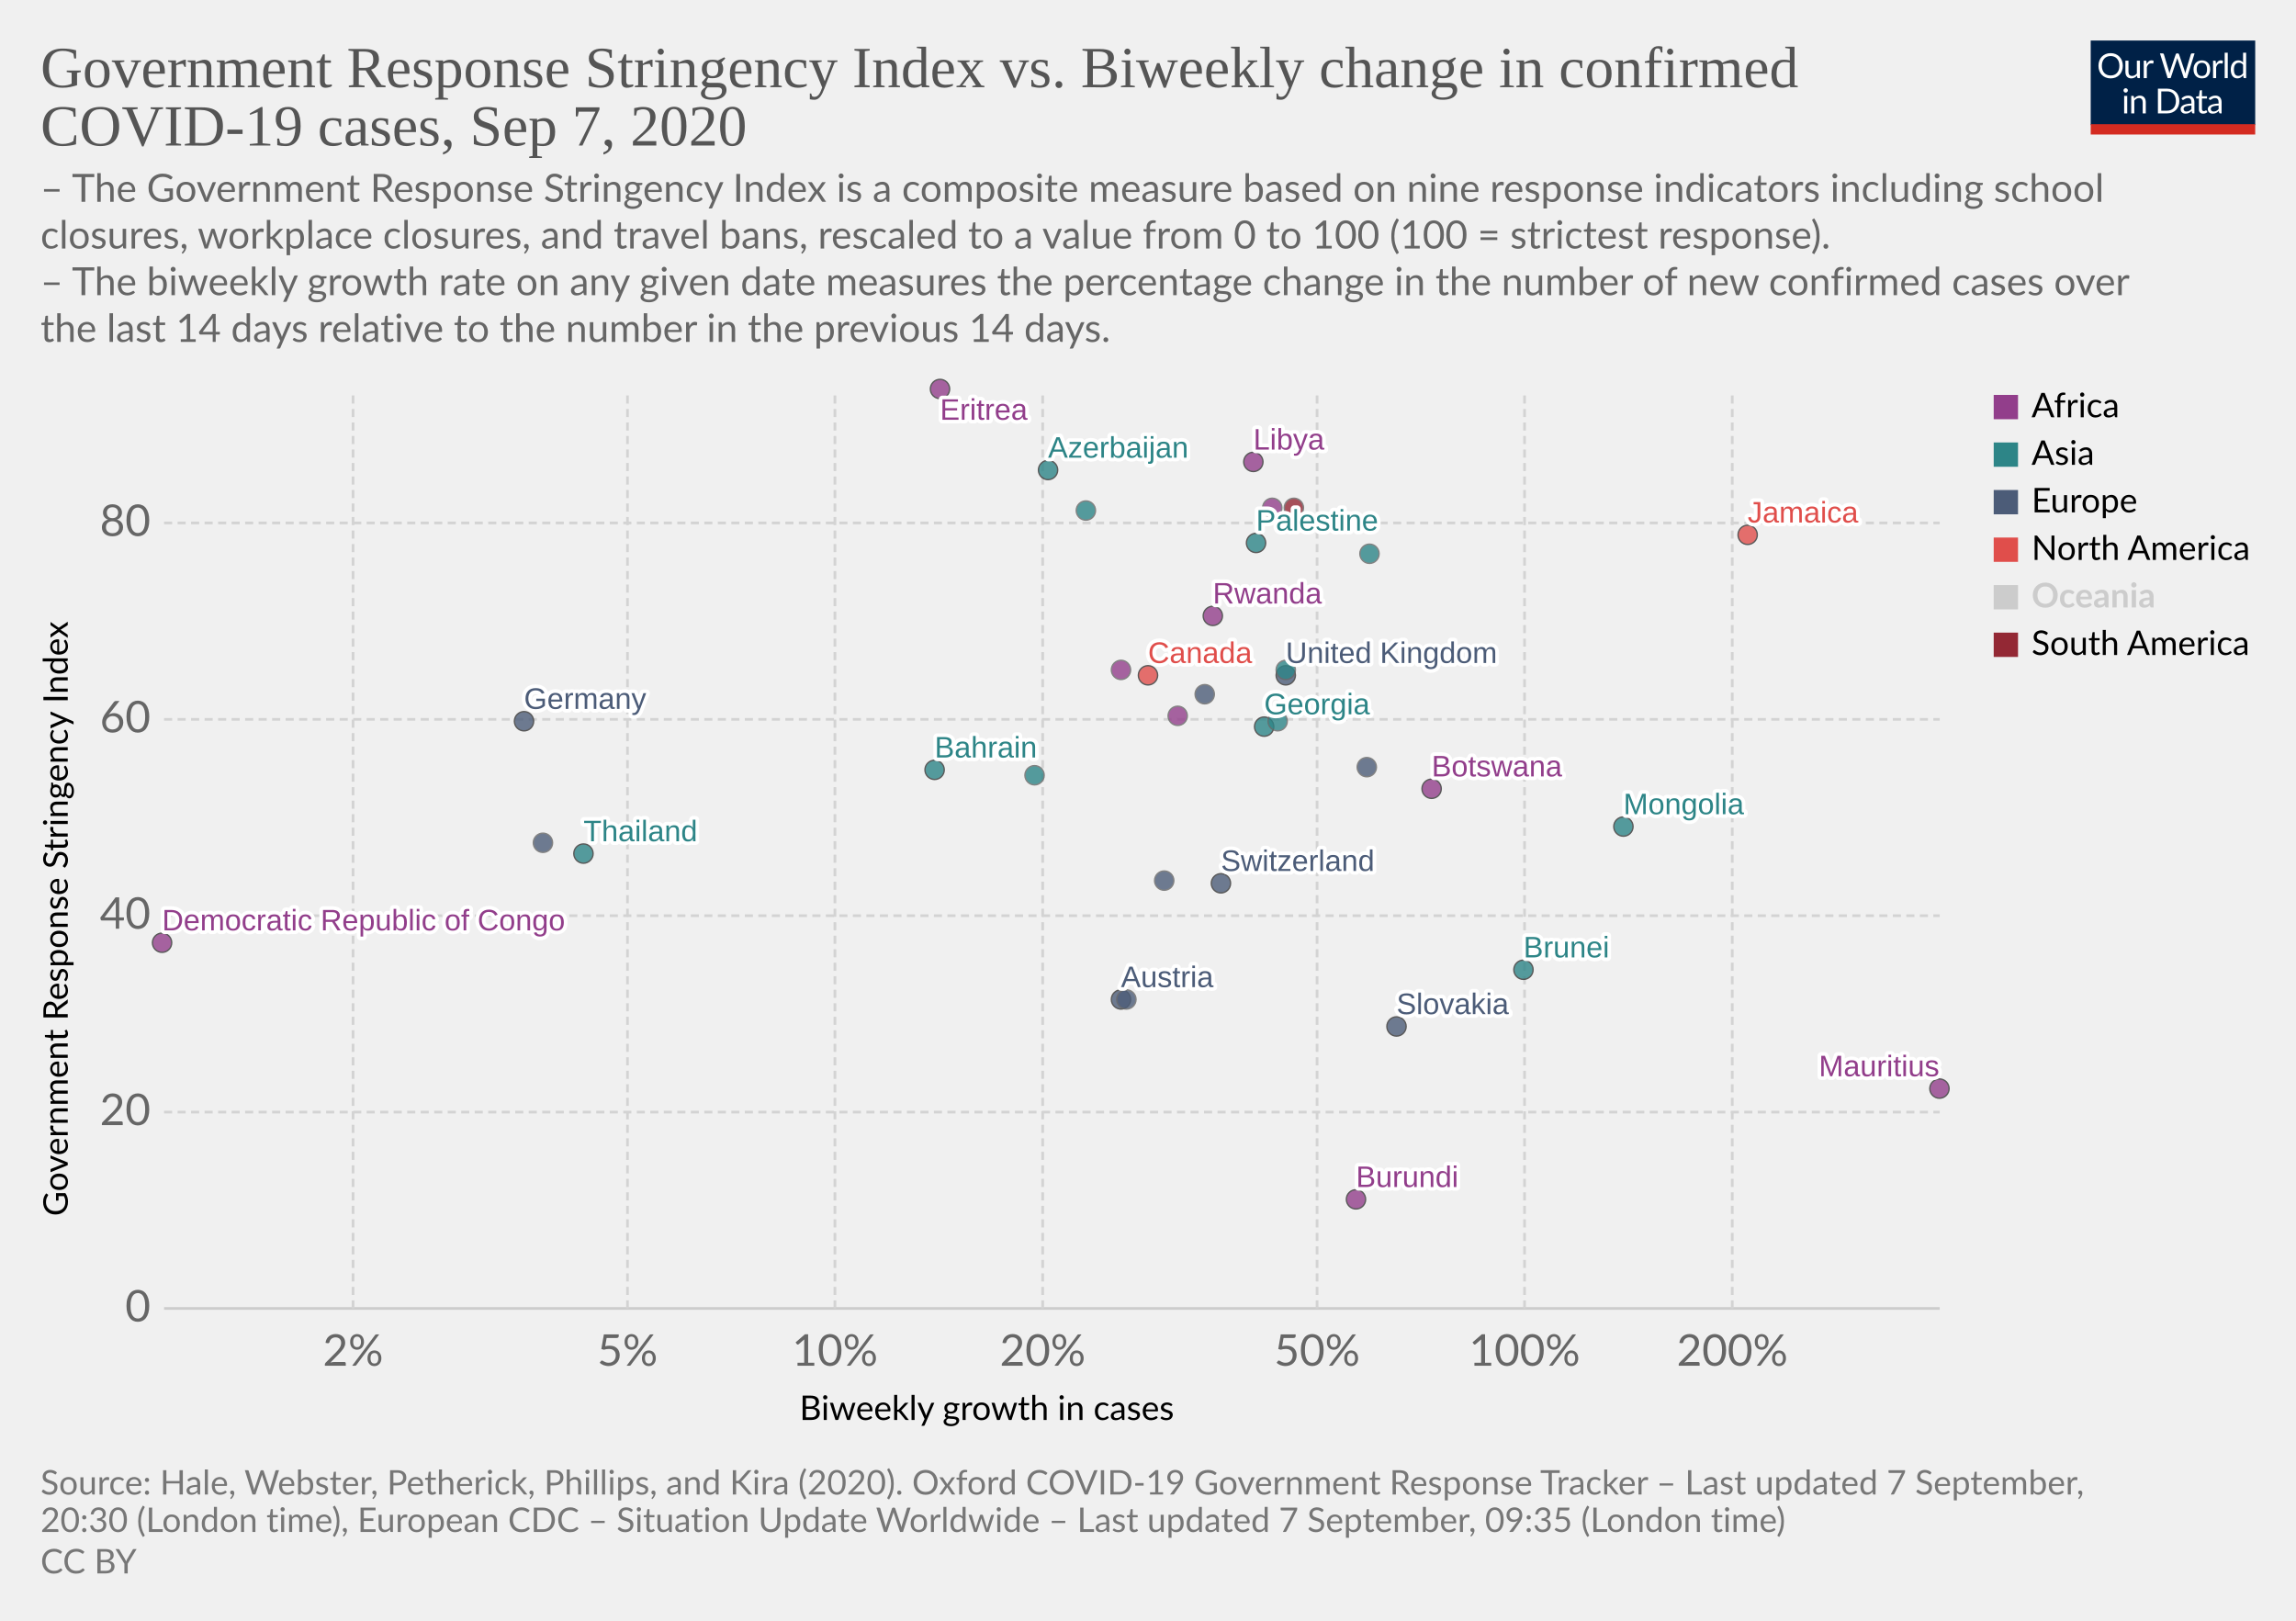
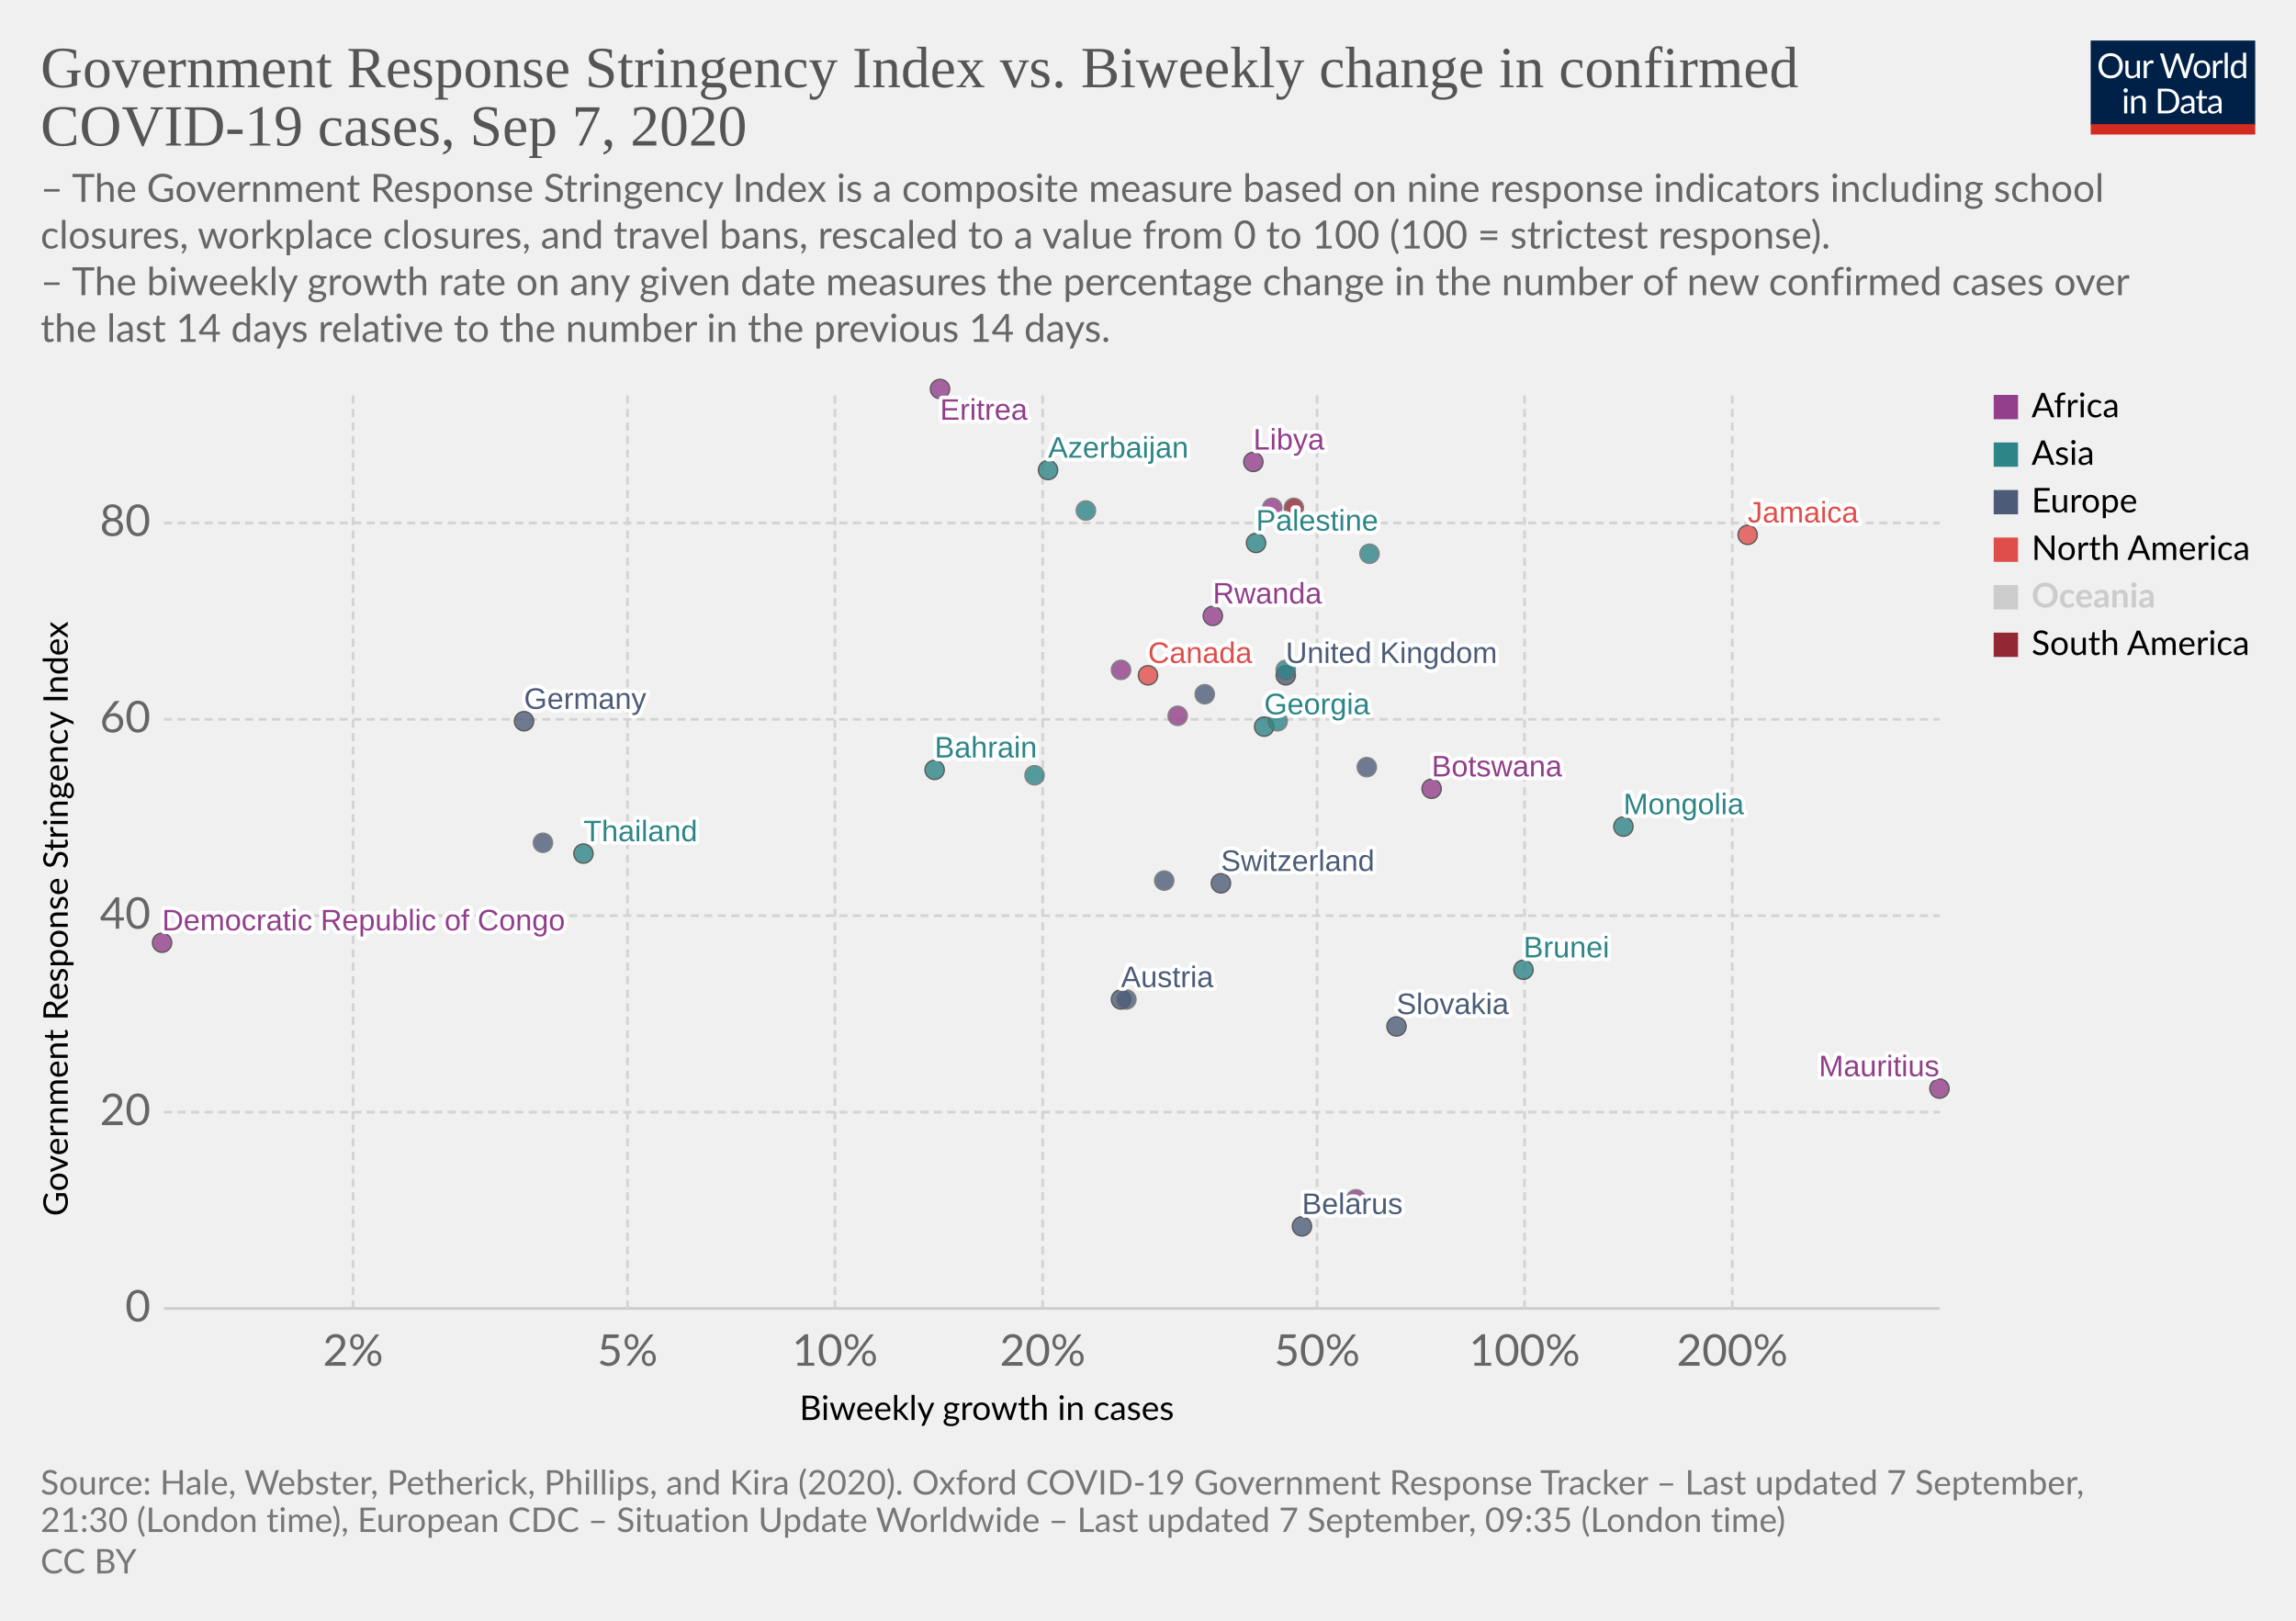
<svg xmlns="http://www.w3.org/2000/svg" version="1.1" style="background-color:#fff;-webkit-font-smoothing:antialiased" width="850" height="600" viewBox="0 0 850 600" font-family="Lato,'Helvetica Neue',Helvetica,Arial,sans-serif" font-size="18" text-rendering="optimizeLegibility">
  <g class="HeaderView">
    <g transform="matrix(.29 0 0 .29 774 15)">
      <svg width="210" height="120" viewBox="0 0 210 120" fill="none">
        <g clip-path="url(#clip0)">
          <path d="M0 0h210v107.89H0V0z" fill="#002147" />
          <path d="M40.98 32.25c0 2.36-.38 4.53-1.12 6.51a14.26 14.26 0 01-8.1 8.4c-1.9.78-4.02 1.17-6.34 1.17a16.6 16.6 0 01-6.33-1.17 14.31 14.31 0 01-8.08-8.4 18.29 18.29 0 01-1.12-6.51c0-2.36.38-4.53 1.12-6.5a14.32 14.32 0 018.07-8.44c1.92-.8 4.03-1.19 6.34-1.19 2.32 0 4.43.4 6.34 1.19 1.92.8 3.56 1.9 4.93 3.34a14.87 14.87 0 013.17 5.1 18.1 18.1 0 011.12 6.5zm-4.38 0c0-1.94-.26-3.68-.8-5.22a10.91 10.91 0 00-2.24-3.89 9.68 9.68 0 00-3.52-2.46 11.95 11.95 0 00-4.62-.86c-1.68 0-3.21.28-4.6.86a9.88 9.88 0 00-3.54 2.46 10.91 10.91 0 00-2.24 3.9c-.53 1.53-.8 3.27-.8 5.2 0 1.94.27 3.68.8 5.22a11.17 11.17 0 002.24 3.9 10.01 10.01 0 003.55 2.44c1.38.56 2.9.83 4.6.83 1.7 0 3.24-.27 4.61-.83a9.8 9.8 0 003.52-2.44 11.17 11.17 0 002.25-3.9c.53-1.54.8-3.28.8-5.21zm26.22-6.54V48H60.5c-.56 0-.9-.27-1.05-.81l-.31-2.4a12.45 12.45 0 01-3.26 2.6c-1.2.64-2.58.96-4.13.96-1.22 0-2.3-.2-3.24-.6a6.52 6.52 0 01-2.33-1.7 7.37 7.37 0 01-1.43-2.67c-.3-1.04-.46-2.2-.46-3.45V25.7h3.91v14.22c0 1.68.38 2.99 1.15 3.91.77.93 1.96 1.39 3.54 1.39 1.16 0 2.24-.27 3.23-.82a10.42 10.42 0 002.8-2.28V25.7h3.91zm8.61 4.47a9.94 9.94 0 012.6-3.56 5.64 5.64 0 013.76-1.3c.47 0 .92.05 1.34.15.44.1.83.27 1.17.49l-.3 2.92c-.09.37-.3.55-.66.55-.2 0-.5-.04-.9-.13a6.21 6.21 0 00-3.24.18c-.54.2-1.03.5-1.47.92-.42.4-.81.9-1.17 1.5-.33.58-.64 1.26-.92 2.02V48H67.7V25.71h2.25c.42 0 .72.08.88.25.16.16.27.44.33.83l.26 3.39zm61.16-13.7L122.75 48h-3.82l-7.99-24.05a21.95 21.95 0 01-.42-1.58 38.36 38.36 0 01-.44 1.58L102.05 48h-3.83L88.4 16.47h3.54c.38 0 .7.1.95.29.26.2.43.43.5.73l6.52 21.9c.1.4.2.83.28 1.28.1.46.2.94.29 1.46l.3-1.46c.12-.47.25-.9.38-1.27l7.41-21.91c.1-.25.26-.48.51-.69.27-.22.58-.33.95-.33h1.23c.38 0 .69.1.92.29.24.2.41.43.53.73l7.4 21.9a28.4 28.4 0 01.68 2.62 29.52 29.52 0 01.52-2.61l6.54-21.91c.07-.27.23-.5.48-.7.27-.21.58-.32.95-.32h3.32zm9.35 8.88c1.63 0 3.1.27 4.4.82a9.43 9.43 0 015.46 5.94c.5 1.4.74 2.98.74 4.73 0 1.76-.25 3.34-.74 4.75a9.43 9.43 0 01-5.46 5.92c-1.3.52-2.77.79-4.4.79-1.64 0-3.12-.27-4.44-.8a9.42 9.42 0 01-3.35-2.3c-.92-1-1.63-2.2-2.13-3.61-.49-1.41-.73-3-.73-4.75s.24-3.33.73-4.73c.5-1.43 1.2-2.64 2.13-3.63a9.4 9.4 0 013.35-2.31c1.32-.55 2.8-.82 4.44-.82zm0 19.89c2.2 0 3.84-.73 4.93-2.2 1.08-1.48 1.63-3.54 1.63-6.18 0-2.66-.55-4.72-1.63-6.2-1.09-1.49-2.73-2.23-4.93-2.23-1.12 0-2.09.2-2.93.57a5.7 5.7 0 00-2.06 1.65 7.5 7.5 0 00-1.24 2.67c-.26 1.04-.4 2.22-.4 3.54 0 2.64.55 4.7 1.64 6.18 1.1 1.47 2.76 2.2 4.99 2.2zm17.97-15.07a9.94 9.94 0 012.6-3.56 5.64 5.64 0 013.76-1.3c.47 0 .91.05 1.34.15.44.1.83.27 1.16.49l-.28 2.92c-.09.37-.31.55-.66.55-.2 0-.5-.04-.9-.13a6.2 6.2 0 00-3.24.18c-.54.2-1.03.5-1.47.92-.43.4-.82.9-1.17 1.5a13.1 13.1 0 00-.92 2.02V48h-3.94V25.71h2.24c.43 0 .72.08.88.25.17.16.28.44.33.83l.27 3.39zm15.04-14.59V48h-3.92V15.6h3.92zm19.55 15.43a6.22 6.22 0 00-2.38-2.05 6.7 6.7 0 00-2.86-.6c-2.07 0-3.66.75-4.77 2.23-1.12 1.48-1.68 3.6-1.68 6.33 0 1.46.13 2.7.38 3.74a7.29 7.29 0 001.1 2.56 4.35 4.35 0 001.78 1.45c.7.3 1.5.46 2.4.46 1.29 0 2.41-.3 3.36-.88a9.6 9.6 0 002.67-2.49V31.02zm3.91-15.43V48h-2.33c-.56 0-.9-.27-1.06-.81l-.35-2.71a12.13 12.13 0 01-3.25 2.77 8.28 8.28 0 01-4.23 1.06 7.31 7.31 0 01-6.14-2.9c-.73-.96-1.3-2.15-1.69-3.57a18.35 18.35 0 01.07-9.48 11.29 11.29 0 011.89-3.7 8.7 8.7 0 017.06-3.34 7.96 7.96 0 016.12 2.62V15.59h3.91zM46.61 70.71V93H42.7V70.71h3.91zm.84-7c0 .39-.08.75-.24 1.09a2.81 2.81 0 01-1.52 1.47 2.67 2.67 0 01-2.16 0 2.9 2.9 0 01-1.45-1.47 2.67 2.67 0 010-2.16c.15-.35.35-.65.6-.9.25-.27.53-.47.85-.62a2.67 2.67 0 012.16 0c.35.15.65.35.9.62.27.25.47.55.62.9.16.34.24.7.24 1.08zm7.97 10.24c.49-.54 1-1.04 1.54-1.48a9.85 9.85 0 013.66-1.84 8.96 8.96 0 015.43.35c.94.4 1.72.97 2.33 1.71a7.36 7.36 0 011.43 2.67c.32 1.04.49 2.19.49 3.45V93h-3.94V78.81c0-1.69-.4-3-1.17-3.92-.76-.93-1.93-1.4-3.5-1.4a6.6 6.6 0 00-3.25.83c-1 .56-1.92 1.31-2.77 2.27V93h-3.94V70.71h2.35c.56 0 .9.28 1.04.82l.3 2.42zm57.7 3.3c0 2.36-.37 4.5-1.11 6.44a14.3 14.3 0 01-3.17 4.98 14.1 14.1 0 01-4.93 3.2c-1.9.76-4.02 1.13-6.33 1.13H85.8V61.47h11.77c2.31 0 4.42.39 6.33 1.15a13.8 13.8 0 018.1 8.18 17.75 17.75 0 011.12 6.45zm-4.37 0c0-1.94-.26-3.67-.8-5.2a10.94 10.94 0 00-2.23-3.87 9.57 9.57 0 00-3.53-2.42 12.23 12.23 0 00-4.61-.83h-7.5v24.62h7.5c1.7 0 3.24-.28 4.61-.84a9.7 9.7 0 003.53-2.4 10.94 10.94 0 002.24-3.87c.53-1.53.8-3.26.8-5.2zm19.8 5.72c-1.8.06-3.34.2-4.62.44-1.26.22-2.3.51-3.1.88-.8.36-1.37.8-1.74 1.3-.35.5-.53 1.05-.53 1.67 0 .58.1 1.1.3 1.52a3 3 0 00.76 1.05c.34.27.73.46 1.17.6.45.11.94.17 1.45.17a7.28 7.28 0 003.5-.81 11.95 11.95 0 002.82-2.2v-4.62zm-12.65-9.11a12.73 12.73 0 013.98-2.66c1.43-.59 3-.88 4.73-.88 1.25 0 2.36.2 3.33.61a6.81 6.81 0 013.94 4.38c.33 1.04.5 2.19.5 3.43V93h-1.74a1.8 1.8 0 01-.88-.18c-.2-.13-.36-.38-.48-.74l-.44-2.12c-.59.55-1.16 1.03-1.72 1.46a9.48 9.48 0 01-3.74 1.7c-.69.15-1.46.23-2.3.23-.87 0-1.69-.12-2.45-.35a5.34 5.34 0 01-3.34-2.93 6.64 6.64 0 01-.49-2.64c0-.88.25-1.72.73-2.53a6.33 6.33 0 012.35-2.17c1.09-.63 2.5-1.15 4.25-1.54 1.75-.41 3.89-.65 6.42-.7v-1.75c0-1.73-.37-3.03-1.12-3.91-.75-.9-1.84-1.34-3.28-1.34-.97 0-1.78.12-2.44.37-.64.23-1.2.5-1.7.81l-1.23.82c-.33.23-.67.35-1 .35-.27 0-.5-.07-.69-.2a2.1 2.1 0 01-.48-.53l-.7-1.25zm27.67 19.5c-1.76 0-3.12-.5-4.07-1.48-.94-.98-1.41-2.4-1.41-4.25V74h-2.68a.9.9 0 01-.6-.2c-.16-.14-.24-.36-.24-.66v-1.56l3.65-.46.9-6.89a.9.9 0 01.29-.52.88.88 0 01.62-.22H142v7.67h6.44V74H142v13.38c0 .94.22 1.63.68 2.09.45.45 1.04.68 1.76.68a3.21 3.21 0 001.85-.53l.55-.35c.16-.12.3-.18.41-.18.2 0 .4.13.55.38l1.15 1.87a7.45 7.45 0 01-2.44 1.5c-.96.35-1.94.52-2.95.52zm19.68-10.4c-1.8.07-3.34.21-4.62.45-1.26.22-2.3.51-3.1.88-.8.36-1.37.8-1.74 1.3-.35.5-.53 1.05-.53 1.67 0 .58.1 1.1.3 1.52.18.42.44.77.76 1.05.34.27.73.46 1.17.6.45.11.94.17 1.45.17a7.3 7.3 0 003.5-.81 12.04 12.04 0 002.82-2.2v-4.62zm-12.65-9.1a12.72 12.72 0 013.99-2.66c1.42-.59 3-.88 4.72-.88 1.25 0 2.36.2 3.33.61a6.81 6.81 0 013.94 4.38c.33 1.04.5 2.19.5 3.43V93h-1.74a1.8 1.8 0 01-.88-.18c-.2-.13-.36-.38-.48-.74l-.44-2.12c-.59.55-1.16 1.03-1.72 1.46a9.48 9.48 0 01-3.74 1.7c-.69.15-1.46.23-2.3.23-.87 0-1.69-.12-2.45-.35a5.33 5.33 0 01-3.34-2.93 6.62 6.62 0 01-.49-2.64c0-.88.25-1.72.73-2.53a6.33 6.33 0 012.35-2.17c1.09-.63 2.5-1.15 4.25-1.54a31.2 31.2 0 016.42-.7v-1.75c0-1.73-.37-3.03-1.12-3.91-.75-.9-1.84-1.34-3.28-1.34-.97 0-1.78.12-2.44.37-.64.23-1.2.5-1.7.81-.46.3-.87.57-1.22.82-.34.23-.68.35-1.02.35-.26 0-.49-.07-.68-.2a1.88 1.88 0 01-.48-.53l-.7-1.25z" fill="#fff" />
          <path fill="#D42B21" d="M0 106.79h210V120H0z" />
        </g>
        <defs>
          <clipPath id="clip0">
            <path fill="#fff" d="M0 0h210v120H0z" />
          </clipPath>
        </defs>
      </svg>
    </g>
    <a href="https://ourworldindata.org/grapher/government-response-stringency-index-vs-biweekly-change-in-confirmed-covid-19-cases?year=latest" target="_blank" font-family="&quot;Playfair Display&quot;,Georgia,&quot;Times New Roman&quot;,serif">
      <text font-size="21.6" x="15" y="32.3" fill="#555">
        <tspan x="15" y="32.28">Government Response Stringency Index vs. Biweekly change in confirmed</tspan>
        <tspan x="15" y="53.88">COVID-19 cases, Sep 7, 2020</tspan>
      </text>
    </a>
    <text font-size="14.4" x="15" y="74.7" fill="#666">
      <tspan x="15" y="74.72">– The Government Response Stringency Index is a composite measure based on nine response indicators including school</tspan>
      <tspan x="15" y="92">closures, workplace closures, and travel bans, rescaled to a value from 0 to 100 (100 = strictest response).</tspan>
      <tspan x="15" y="109.28"> – The biweekly growth rate on any given date measures the percentage change in the number of new confirmed cases over</tspan>
      <tspan x="15" y="126.56">the last 14 days relative to the number in the previous 14 days.</tspan>
    </text>
  </g>
  <g class="ScatterPlot">
    <g class="DualAxisView">
      <g class="HorizontalAxis">
        <text font-size="12.6" x="296" y="525.7">
          <tspan x="295.99" y="525.68">Biweekly growth in cases</tspan>
        </text>
        <text x="130.7" y="505.6" fill="#666" text-anchor="middle" font-size="16.2">2%</text>
        <text x="232.3" y="505.6" fill="#666" text-anchor="middle" font-size="16.2">5%</text>
        <text x="309.1" y="505.6" fill="#666" text-anchor="middle" font-size="16.2">10%</text>
        <text x="386" y="505.6" fill="#666" text-anchor="middle" font-size="16.2">20%</text>
        <text x="487.6" y="505.6" fill="#666" text-anchor="middle" font-size="16.2">50%</text>
        <text x="564.4" y="505.6" fill="#666" text-anchor="middle" font-size="16.2">100%</text>
        <text x="641.3" y="505.6" fill="#666" text-anchor="middle" font-size="16.2">200%</text>
      </g>
      <g class="VerticalAxis">
        <text font-size="12.6" x="-450.2" y="25.1" transform="rotate(-90)">
          <tspan x="-450.2" y="25.08">Government Response Stringency Index</tspan>
        </text>
        <text x="55.74" y="484.4" fill="#666" dominant-baseline="middle" text-anchor="end" font-size="16.2">0</text>
        <text x="55.74" y="411.7" fill="#666" dominant-baseline="middle" text-anchor="end" font-size="16.2">20</text>
        <text x="55.74" y="339" fill="#666" dominant-baseline="middle" text-anchor="end" font-size="16.2">40</text>
        <text x="55.74" y="266.3" fill="#666" dominant-baseline="middle" text-anchor="end" font-size="16.2">60</text>
        <text x="55.74" y="193.6" fill="#666" dominant-baseline="middle" text-anchor="end" font-size="16.2">80</text>
      </g>
      <g class="AxisGridLines horizontalLines">
        <path stroke="#ccc" d="M60.74 484.4h657.35" />
        <path stroke="#d3d3d3" stroke-dasharray="3,2" d="M60.74 411.7h657.35M60.74 339h657.35M60.74 266.3h657.35M60.74 193.6h657.35" />
      </g>
      <g class="AxisGridLines verticalLines" stroke="#d3d3d3" stroke-dasharray="3,2">
        <path d="M130.7 484.4v-340M232.3 484.4v-340M309.1 484.4v-340M386 484.4v-340M487.6 484.4v-340M564.4 484.4v-340M641.3 484.4v-340" />
      </g>
    </g>
    <g class="PointsWithLabels clickable" clip-path="url(#a)" font-family="Arial, sans-serif">
      <path fill="rgba(255,255,255,0)" d="M60.74 144.4h657.35v340H60.74z" />
      <defs>
        <clipPath id="a">
          <path d="M50.74 134.4h677.35v360H50.74z" />
        </clipPath>
      </defs>
      <g class="key-Austria_0">
        <circle cx="415" cy="370" r="3.57" fill="#4C5C78" opacity=".8" stroke="#333" stroke-width=".5" />
      </g>
      <g class="key-Azerbaijan_0">
        <circle cx="388" cy="174" r="3.57" fill="#2D8587" opacity=".8" stroke="#333" stroke-width=".5" />
      </g>
      <g class="key-Bahrain_0">
        <circle cx="346" cy="285" r="3.57" fill="#2D8587" opacity=".8" stroke="#333" stroke-width=".5" />
      </g>
+       <g class="key-Belarus_0">
+         <circle cx="482" cy="454" r="3.57" fill="#4C5C78" opacity=".8" stroke="#333" stroke-width=".5" />
+       </g>
      <g class="key-Botswana_0">
        <circle cx="530" cy="292" r="3.57" fill="#923E8B" opacity=".8" stroke="#333" stroke-width=".5" />
      </g>
      <g class="key-Canada_0">
        <circle cx="425" cy="250" r="3.57" fill="#E04E4B" opacity=".8" stroke="#333" stroke-width=".5" />
      </g>
      <g class="key-Switzerland_0">
        <circle cx="452" cy="327" r="3.57" fill="#4C5C78" opacity=".8" stroke="#333" stroke-width=".5" />
      </g>
      <g class="key-Germany_0">
        <circle cx="194" cy="267" r="3.57" fill="#4C5C78" opacity=".8" stroke="#333" stroke-width=".5" />
      </g>
      <g class="key-Ukraine_0">
        <circle cx="446" cy="257" r="3.57" fill="#4C5C78" opacity=".8" stroke="#666" stroke-width=".5" />
      </g>
      <g class="key-Palestine_0">
        <circle cx="465" cy="201" r="3.57" fill="#2D8587" opacity=".8" stroke="#333" stroke-width=".5" />
      </g>
      <g class="key-Paraguay_0">
        <circle cx="479" cy="188" r="3.57" fill="#932834" opacity=".8" stroke="#666" stroke-width=".5" />
      </g>
      <g class="key-Brunei_0">
        <circle cx="564" cy="359" r="3.57" fill="#2D8587" opacity=".8" stroke="#333" stroke-width=".5" />
      </g>
      <g class="key-Mongolia_0">
        <circle cx="601" cy="306" r="3.57" fill="#2D8587" opacity=".8" stroke="#333" stroke-width=".5" />
      </g>
      <g class="key-Jamaica_0">
        <circle cx="647" cy="198" r="3.57" fill="#E04E4B" opacity=".8" stroke="#333" stroke-width=".5" />
      </g>
      <g class="key-United-Kingdom_0">
        <circle cx="476" cy="250" r="3.57" fill="#4C5C78" opacity=".8" stroke="#333" stroke-width=".5" />
      </g>
      <g class="key-Georgia_0">
        <circle cx="468" cy="269" r="3.57" fill="#2D8587" opacity=".8" stroke="#333" stroke-width=".5" />
      </g>
      <g class="key-Indonesia_0">
        <circle cx="473" cy="267" r="3.57" fill="#2D8587" opacity=".8" stroke="#666" stroke-width=".5" />
      </g>
      <g class="key-India_0">
        <circle cx="402" cy="189" r="3.57" fill="#2D8587" opacity=".8" stroke="#666" stroke-width=".5" />
      </g>
      <g class="key-Slovakia_0">
        <circle cx="517" cy="380" r="3.57" fill="#4C5C78" opacity=".8" stroke="#333" stroke-width=".5" />
      </g>
      <g class="key-Slovenia_0">
        <circle cx="431" cy="326" r="3.57" fill="#4C5C78" opacity=".8" stroke="#666" stroke-width=".5" />
      </g>
      <g class="key-Thailand_0">
        <circle cx="216" cy="316" r="3.57" fill="#2D8587" opacity=".8" stroke="#333" stroke-width=".5" />
      </g>
      <g class="key-Uganda_0">
        <circle cx="471" cy="188" r="3.57" fill="#923E8B" opacity=".8" stroke="#666" stroke-width=".5" />
      </g>
      <g class="key-Democratic-Republic-of-Congo_0">
        <circle cx="60" cy="349" r="3.57" fill="#923E8B" opacity=".8" stroke="#333" stroke-width=".5" />
      </g>
      <g class="key-Eritrea_0">
        <circle cx="348" cy="144" r="3.57" fill="#923E8B" opacity=".8" stroke="#333" stroke-width=".5" />
      </g>
      <g class="key-Libya_0">
        <circle cx="464" cy="171" r="3.57" fill="#923E8B" opacity=".8" stroke="#333" stroke-width=".5" />
      </g>
      <g class="key-Burundi_0">
-         <circle cx="502" cy="444" r="3.57" fill="#923E8B" opacity=".8" stroke="#333" stroke-width=".5" />
+         <circle cx="502" cy="444" r="3.57" fill="#923E8B" opacity=".8" stroke="#666" stroke-width=".5" />
      </g>
      <g class="key-South-Korea_0">
        <circle cx="383" cy="287" r="3.57" fill="#2D8587" opacity=".8" stroke="#666" stroke-width=".5" />
      </g>
      <g class="key-Lebanon_0">
        <circle cx="476" cy="248" r="3.57" fill="#2D8587" opacity=".8" stroke="#666" stroke-width=".5" />
      </g>
      <g class="key-Netherlands_0">
        <circle cx="201" cy="312" r="3.57" fill="#4C5C78" opacity=".8" stroke="#666" stroke-width=".5" />
      </g>
      <g class="key-Norway_0">
        <circle cx="417" cy="370" r="3.57" fill="#4C5C78" opacity=".8" stroke="#666" stroke-width=".5" />
      </g>
      <g class="key-Nepal_0">
        <circle cx="507" cy="205" r="3.57" fill="#2D8587" opacity=".8" stroke="#666" stroke-width=".5" />
      </g>
      <g class="key-Portugal_0">
        <circle cx="506" cy="284" r="3.57" fill="#4C5C78" opacity=".8" stroke="#666" stroke-width=".5" />
      </g>
      <g class="key-Rwanda_0">
        <circle cx="449" cy="228" r="3.57" fill="#923E8B" opacity=".8" stroke="#333" stroke-width=".5" />
      </g>
      <g class="key-Central-African-Republic_0">
        <circle cx="436" cy="265" r="3.57" fill="#923E8B" opacity=".8" stroke="#666" stroke-width=".5" />
      </g>
      <g class="key-Mauritius_0">
        <circle cx="718" cy="403" r="3.57" fill="#923E8B" opacity=".8" stroke="#333" stroke-width=".5" />
      </g>
      <g class="key-Chad_0">
        <circle cx="415" cy="248" r="3.57" fill="#923E8B" opacity=".8" stroke="#666" stroke-width=".5" />
      </g>
      <g class="backgroundLabels" fill="#333" font-size="11" font-weight="400">
        <text x="415" y="365.43" fill="#fff" stroke="#fff" stroke-linecap="round" stroke-linejoin="round" stroke-width=".25em">Austria</text>
        <text x="415" y="365.43" fill="#4C5C78">Austria</text>
        <text x="388" y="169.43" fill="#fff" stroke="#fff" stroke-linecap="round" stroke-linejoin="round" stroke-width=".25em">Azerbaijan</text>
        <text x="388" y="169.43" fill="#2D8587">Azerbaijan</text>
        <text x="346" y="280.43" fill="#fff" stroke="#fff" stroke-linecap="round" stroke-linejoin="round" stroke-width=".25em">Bahrain</text>
        <text x="346" y="280.43" fill="#2D8587">Bahrain</text>
+         <text x="482" y="449.43" fill="#fff" stroke="#fff" stroke-linecap="round" stroke-linejoin="round" stroke-width=".25em">Belarus</text>
+         <text x="482" y="449.43" fill="#4C5C78">Belarus</text>
        <text x="530" y="287.43" fill="#fff" stroke="#fff" stroke-linecap="round" stroke-linejoin="round" stroke-width=".25em">Botswana</text>
        <text x="530" y="287.43" fill="#923E8B">Botswana</text>
        <text x="425" y="245.43" fill="#fff" stroke="#fff" stroke-linecap="round" stroke-linejoin="round" stroke-width=".25em">Canada</text>
        <text x="425" y="245.43" fill="#E04E4B">Canada</text>
        <text x="452" y="322.43" fill="#fff" stroke="#fff" stroke-linecap="round" stroke-linejoin="round" stroke-width=".25em">Switzerland</text>
        <text x="452" y="322.43" fill="#4C5C78">Switzerland</text>
        <text x="194" y="262.43" fill="#fff" stroke="#fff" stroke-linecap="round" stroke-linejoin="round" stroke-width=".25em">Germany</text>
        <text x="194" y="262.43" fill="#4C5C78">Germany</text>
        <text x="465" y="196.43" fill="#fff" stroke="#fff" stroke-linecap="round" stroke-linejoin="round" stroke-width=".25em">Palestine</text>
        <text x="465" y="196.43" fill="#2D8587">Palestine</text>
        <text x="564" y="354.43" fill="#fff" stroke="#fff" stroke-linecap="round" stroke-linejoin="round" stroke-width=".25em">Brunei</text>
        <text x="564" y="354.43" fill="#2D8587">Brunei</text>
        <text x="601" y="301.43" fill="#fff" stroke="#fff" stroke-linecap="round" stroke-linejoin="round" stroke-width=".25em">Mongolia</text>
        <text x="601" y="301.43" fill="#2D8587">Mongolia</text>
        <text x="647" y="193.43" fill="#fff" stroke="#fff" stroke-linecap="round" stroke-linejoin="round" stroke-width=".25em">Jamaica</text>
        <text x="647" y="193.43" fill="#E04E4B">Jamaica</text>
        <text x="476" y="245.43" fill="#fff" stroke="#fff" stroke-linecap="round" stroke-linejoin="round" stroke-width=".25em">United Kingdom</text>
        <text x="476" y="245.43" fill="#4C5C78">United Kingdom</text>
        <text x="468" y="264.43" fill="#fff" stroke="#fff" stroke-linecap="round" stroke-linejoin="round" stroke-width=".25em">Georgia</text>
        <text x="468" y="264.43" fill="#2D8587">Georgia</text>
        <text x="517" y="375.43" fill="#fff" stroke="#fff" stroke-linecap="round" stroke-linejoin="round" stroke-width=".25em">Slovakia</text>
        <text x="517" y="375.43" fill="#4C5C78">Slovakia</text>
        <text x="216" y="311.43" fill="#fff" stroke="#fff" stroke-linecap="round" stroke-linejoin="round" stroke-width=".25em">Thailand</text>
        <text x="216" y="311.43" fill="#2D8587">Thailand</text>
        <text x="60" y="344.43" fill="#fff" stroke="#fff" stroke-linecap="round" stroke-linejoin="round" stroke-width=".25em">Democratic Republic of Congo</text>
        <text x="60" y="344.43" fill="#923E8B">Democratic Republic of Congo</text>
        <text x="348" y="155.4" fill="#fff" stroke="#fff" stroke-linecap="round" stroke-linejoin="round" stroke-width=".25em">Eritrea</text>
        <text x="348" y="155.4" fill="#923E8B">Eritrea</text>
        <text x="464" y="166.43" fill="#fff" stroke="#fff" stroke-linecap="round" stroke-linejoin="round" stroke-width=".25em">Libya</text>
        <text x="464" y="166.43" fill="#923E8B">Libya</text>
-         <text x="502" y="439.43" fill="#fff" stroke="#fff" stroke-linecap="round" stroke-linejoin="round" stroke-width=".25em">Burundi</text>
-         <text x="502" y="439.43" fill="#923E8B">Burundi</text>
        <text x="449" y="223.43" fill="#fff" stroke="#fff" stroke-linecap="round" stroke-linejoin="round" stroke-width=".25em">Rwanda</text>
        <text x="449" y="223.43" fill="#923E8B">Rwanda</text>
        <text x="673.34" y="398.43" fill="#fff" stroke="#fff" stroke-linecap="round" stroke-linejoin="round" stroke-width=".25em">Mauritius</text>
        <text x="673.34" y="398.43" fill="#923E8B">Mauritius</text>
      </g>
    </g>
    <g class="ScatterColorLegend clickable" cursor="pointer">
      <g class="legendMark">
        <path fill="#923E8B" d="M738.09 146.2h9v9h-9z" />
        <text font-size="12.6" x="752.1" y="154.5">
          <tspan x="752.09" y="154.48">Africa</tspan>
        </text>
      </g>
      <g class="legendMark">
        <path fill="#2D8587" d="M738.09 163.8h9v9h-9z" />
        <text font-size="12.6" x="752.1" y="172.1">
          <tspan x="752.09" y="172.08">Asia</tspan>
        </text>
      </g>
      <g class="legendMark">
        <path fill="#4C5C78" d="M738.09 181.4h9v9h-9z" />
        <text font-size="12.6" x="752.1" y="189.7">
          <tspan x="752.09" y="189.68">Europe</tspan>
        </text>
      </g>
      <g class="legendMark">
        <path fill="#E04E4B" d="M738.09 199h9v9h-9z" />
        <text font-size="12.6" x="752.1" y="207.3">
          <tspan x="752.09" y="207.28">North America</tspan>
        </text>
      </g>
      <g class="legendMark" fill="#ccc">
        <path d="M738.09 216.6h9v9h-9z" />
        <text font-size="12.6" x="752.1" y="224.9" font-weight="700">
          <tspan x="752.09" y="224.88">Oceania</tspan>
        </text>
      </g>
      <g class="legendMark">
        <path fill="#932834" d="M738.09 234.2h9v9h-9z" />
        <text font-size="12.6" x="752.1" y="242.5">
          <tspan x="752.09" y="242.48">South America</tspan>
        </text>
      </g>
    </g>
  </g>
  <g class="SourcesFooter" fill="#777">
    <g class="clickable" fill="#777">
      <text font-size="12.6" x="15" y="553.3">
        <tspan x="15" y="553.28">Source: Hale, Webster, Petherick, Phillips, and Kira (2020). Oxford COVID-19 Government Response Tracker – Last updated 7 September,</tspan>
-         <tspan x="15" y="567.14">20:30 (London time), European CDC – Situation Update Worldwide – Last updated 7 September, 09:35 (London time)</tspan>
+         <tspan x="15" y="567.14">21:30 (London time), European CDC – Situation Update Worldwide – Last updated 7 September, 09:35 (London time)</tspan>
      </text>
    </g>
    <text font-size="12.6" x="15" y="582.5">
      <tspan x="15" y="582.48">
        <a class="cclogo" href="http://creativecommons.org/licenses/by/4.0/deed.en_US" target="_blank" fill="#777">CC BY</a>
      </tspan>
    </text>
  </g>
</svg>
